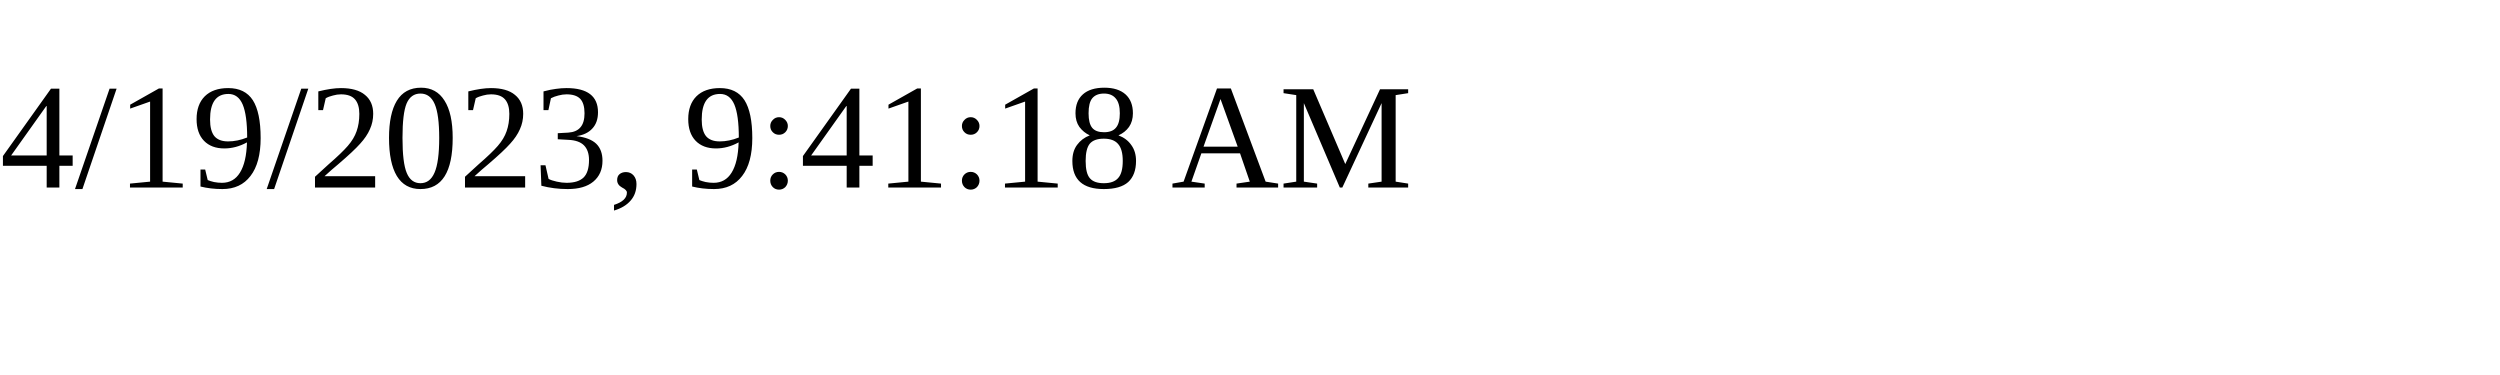
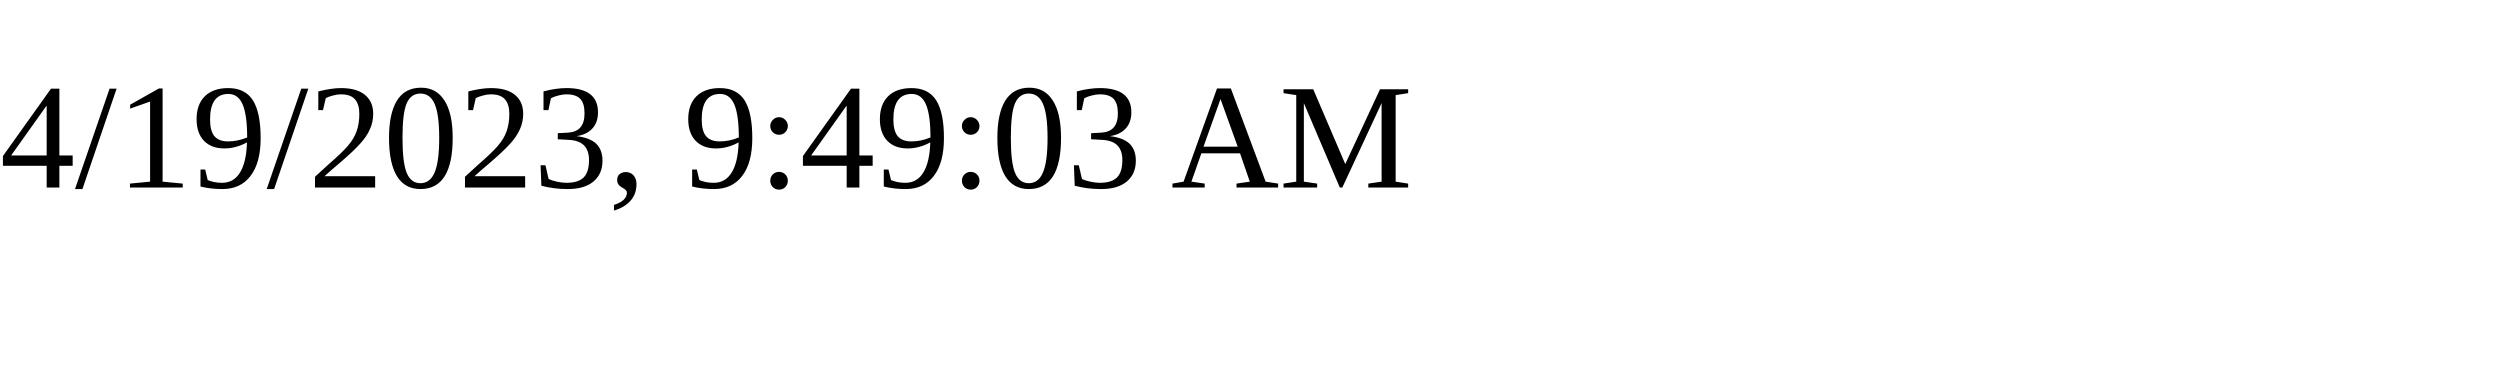
<svg xmlns="http://www.w3.org/2000/svg" height="30" width="200">
-   <text x="0" y="15">4/19/2023, 9:41:18 AM</text>
+   <text x="0" y="15">4/19/2023, 9:49:03 AM</text>
</svg>
